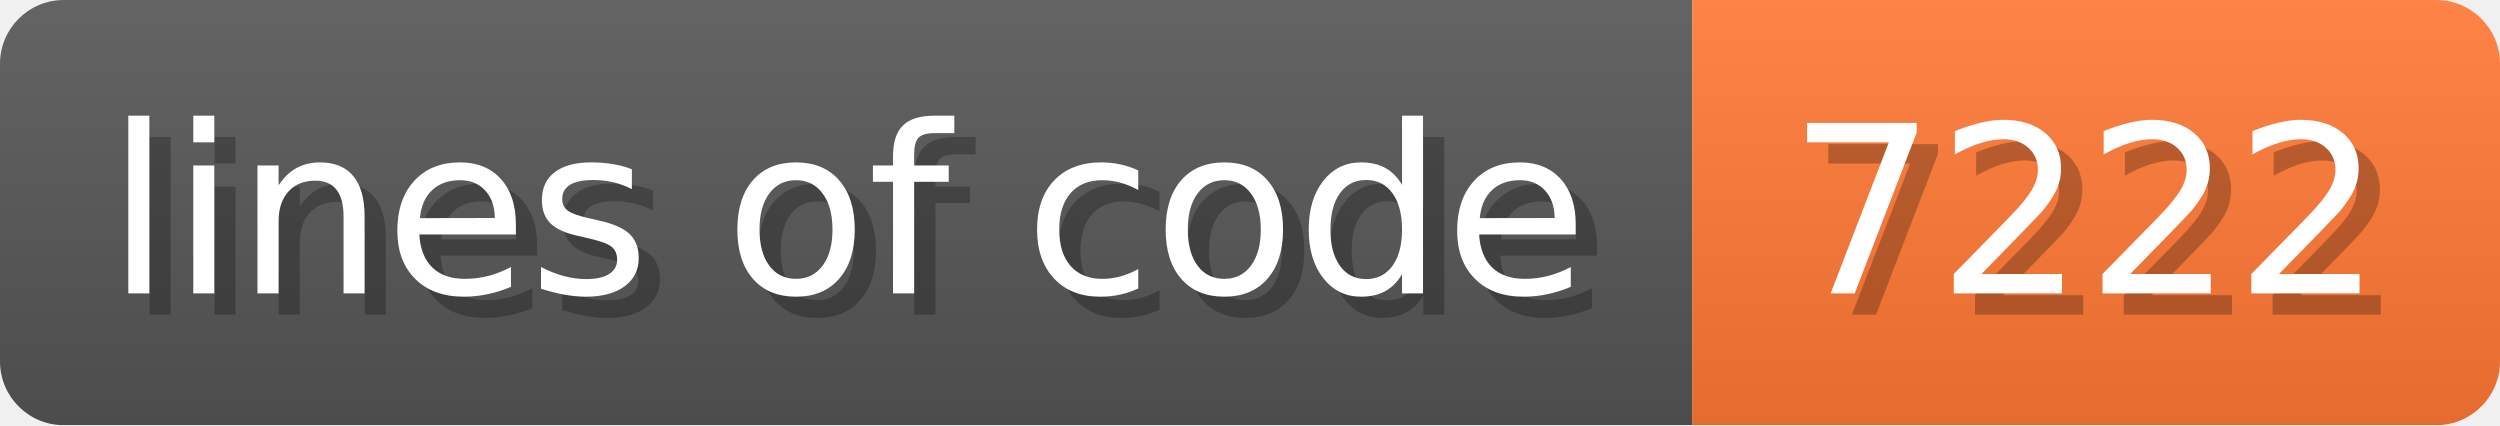
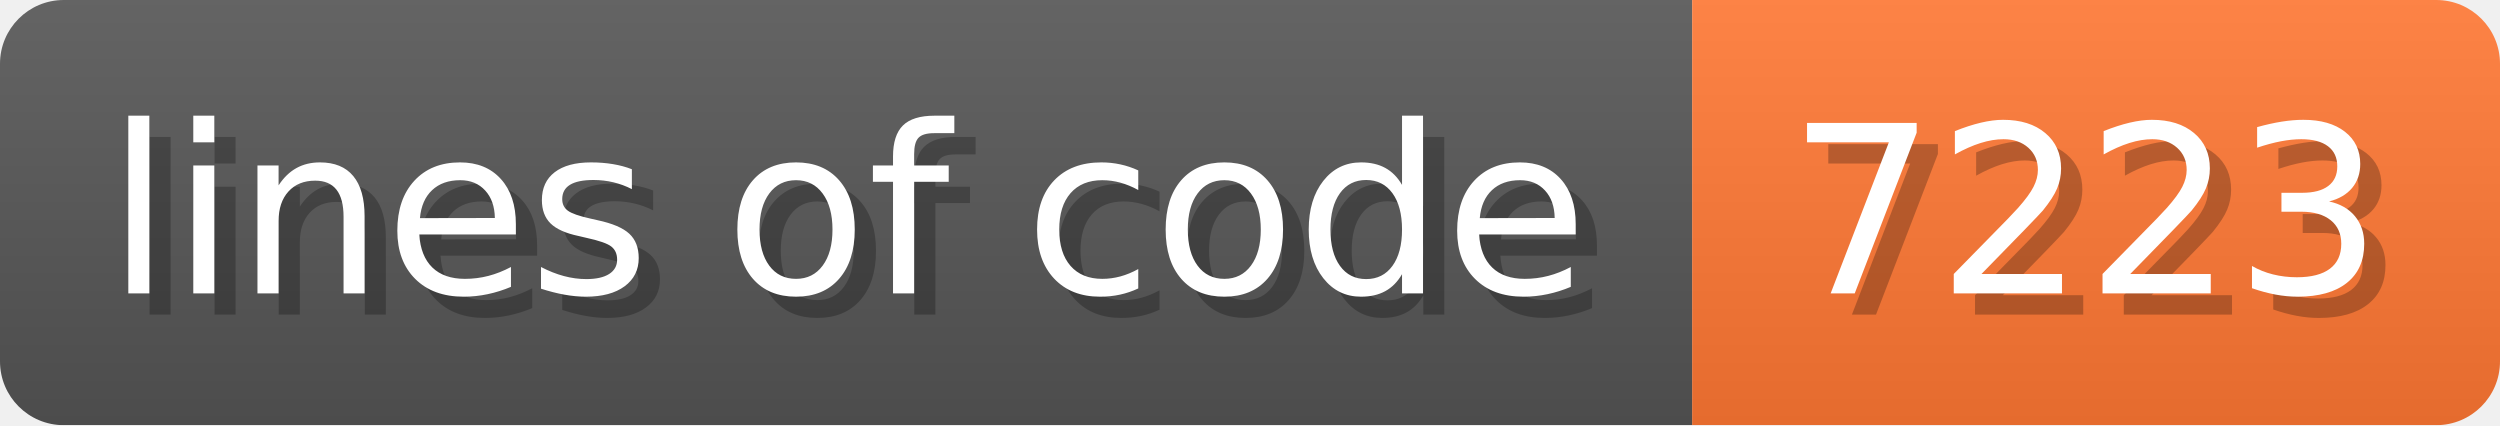
- <svg xmlns="http://www.w3.org/2000/svg" width="117.6" height="20" viewBox="0 0 1176 200" role="img" aria-label="lines of code: 7222">
+ <svg xmlns="http://www.w3.org/2000/svg" width="117.6" height="20" viewBox="0 0 1176 200" role="img" aria-label="lines of code: 7223">
  <linearGradient id="a" x2="0" y2="100%">
    <stop offset="0" stop-opacity=".1" stop-color="#EEE" />
    <stop offset="1" stop-opacity=".1" />
  </linearGradient>
  <mask id="m">
    <rect width="1176" height="200" rx="30" fill="#FFF" />
  </mask>
  <g mask="url(#m)">
    <rect width="796" height="200" fill="#555" />
    <rect width="380" height="200" fill="#F73" x="796" />
    <rect width="1176" height="200" fill="url(#a)" />
  </g>
  <g aria-hidden="true" fill="#fff" text-anchor="start" font-family="Verdana,DejaVu Sans,sans-serif" font-size="110">
    <text x="60" y="148" textLength="696" fill="#000" opacity="0.25">lines of code</text>
    <text x="50" y="138" textLength="696">lines of code</text>
-     <text x="851" y="148" textLength="280" fill="#000" opacity="0.25">7222</text>
-     <text x="841" y="138" textLength="280">7222</text>
+     <text x="851" y="148" textLength="280" fill="#000" opacity="0.25">7223</text>
+     <text x="841" y="138" textLength="280">7223</text>
  </g>
</svg>
